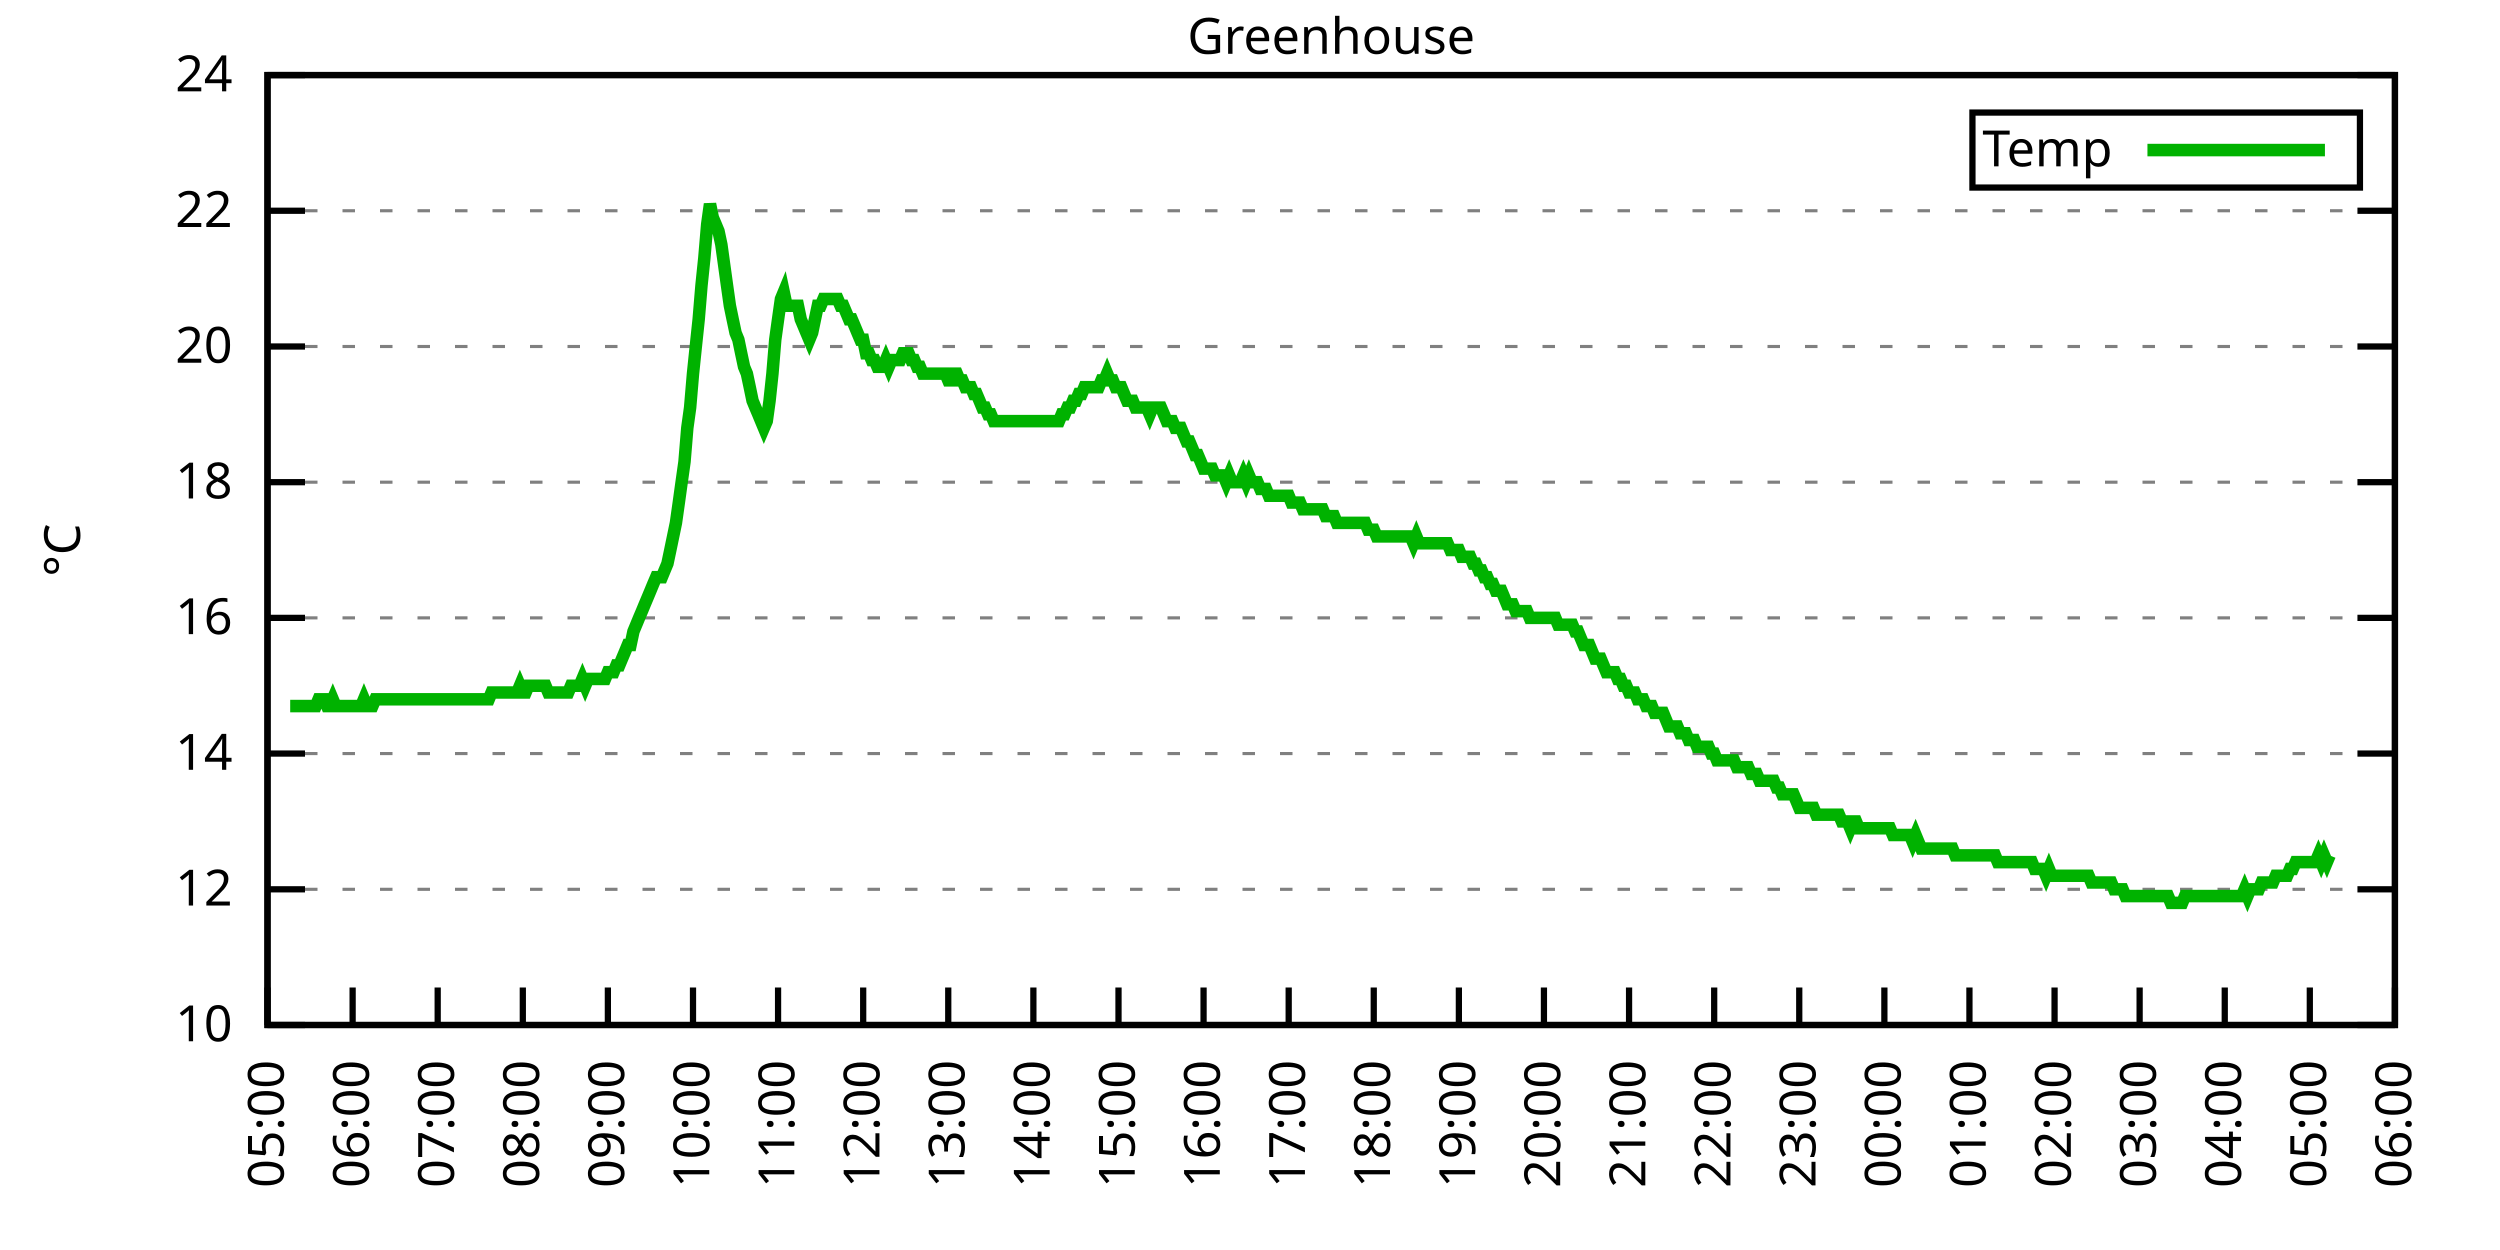
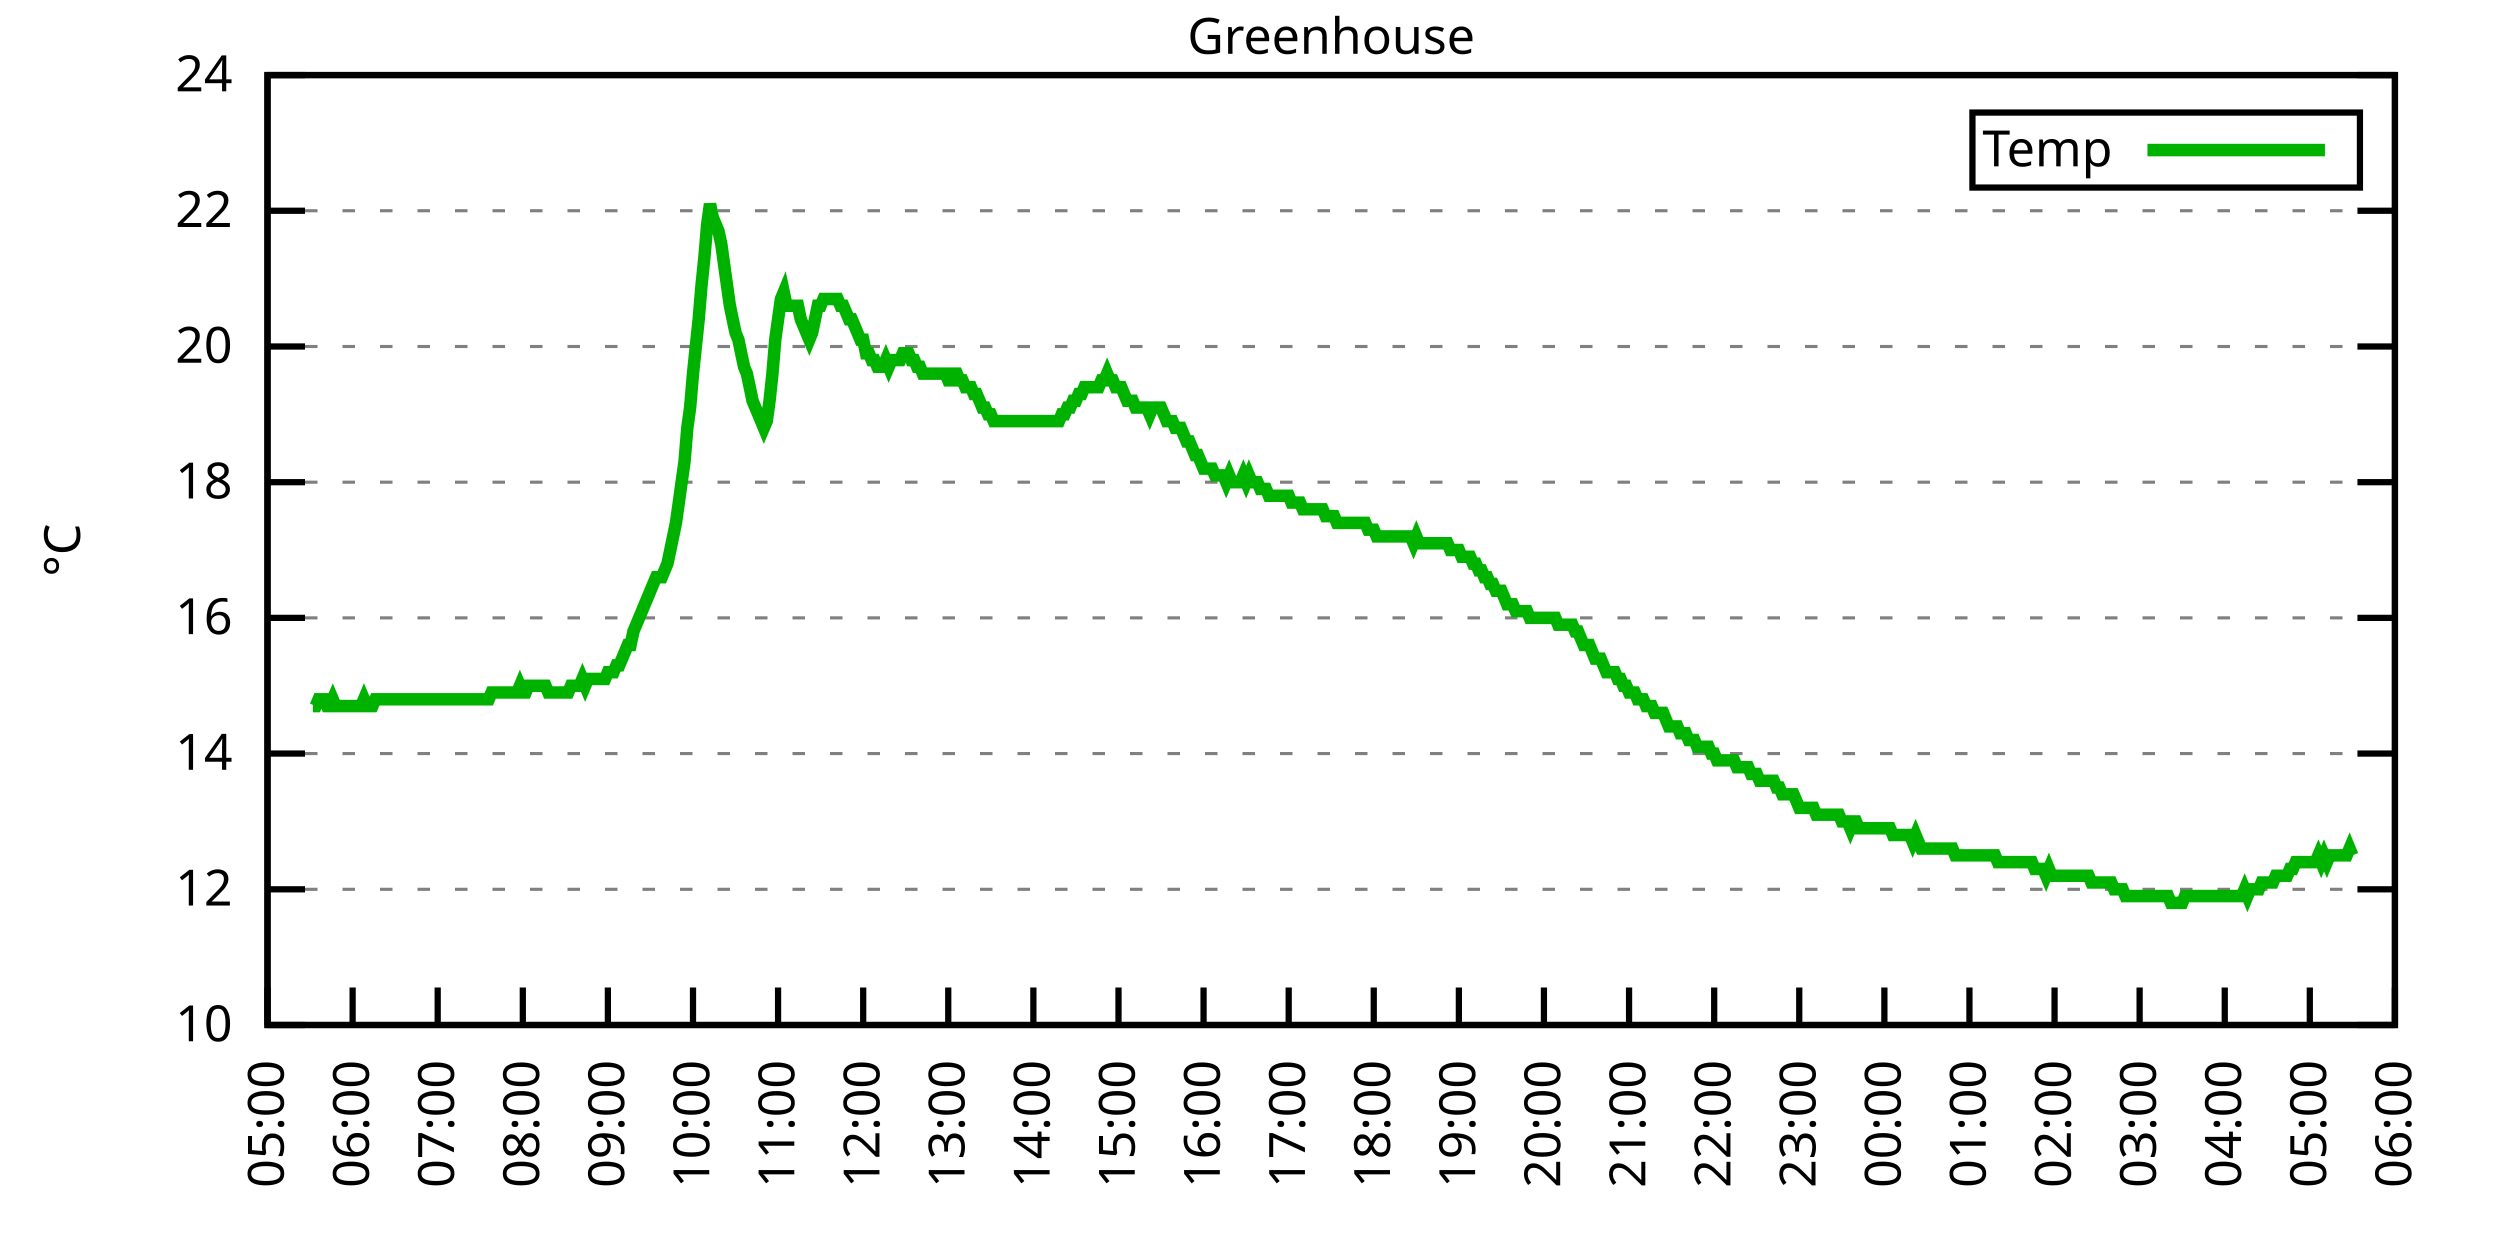
<svg xmlns="http://www.w3.org/2000/svg" xmlns:xlink="http://www.w3.org/1999/xlink" width="400" height="200" viewBox="0 0 400 200">
  <g id="gnuplot_canvas">
    <rect x="0" y="0" width="400" height="200" fill="none" />
    <defs>
      <circle id="gpDot" r="0.5" stroke-width="0.5" stroke="currentColor" />
      <path id="gpPt0" stroke-width="0.333" stroke="currentColor" d="M-1,0 h2 M0,-1 v2" />
      <path id="gpPt1" stroke-width="0.333" stroke="currentColor" d="M-1,-1 L1,1 M1,-1 L-1,1" />
      <path id="gpPt2" stroke-width="0.333" stroke="currentColor" d="M-1,0 L1,0 M0,-1 L0,1 M-1,-1 L1,1 M-1,1 L1,-1" />
      <rect id="gpPt3" stroke-width="0.333" stroke="currentColor" x="-1" y="-1" width="2" height="2" />
      <rect id="gpPt4" stroke-width="0.333" stroke="currentColor" fill="currentColor" x="-1" y="-1" width="2" height="2" />
      <circle id="gpPt5" stroke-width="0.333" stroke="currentColor" cx="0" cy="0" r="1" />
      <use xlink:href="#gpPt5" id="gpPt6" fill="currentColor" stroke="none" />
      <path id="gpPt7" stroke-width="0.333" stroke="currentColor" d="M0,-1.33 L-1.33,0.67 L1.33,0.67 z" />
      <use xlink:href="#gpPt7" id="gpPt8" fill="currentColor" stroke="none" />
      <use xlink:href="#gpPt7" id="gpPt9" stroke="currentColor" transform="rotate(180)" />
      <use xlink:href="#gpPt9" id="gpPt10" fill="currentColor" stroke="none" />
      <use xlink:href="#gpPt3" id="gpPt11" stroke="currentColor" transform="rotate(45)" />
      <use xlink:href="#gpPt11" id="gpPt12" fill="currentColor" stroke="none" />
      <path id="gpPt13" stroke-width="0.333" stroke="currentColor" d="M0,1.330 L1.265,0.411 L0.782,-1.067 L-0.782,-1.076 L-1.265,0.411 z" />
      <use xlink:href="#gpPt13" id="gpPt14" fill="currentColor" stroke="none" />
      <filter id="textbox" filterUnits="objectBoundingBox" x="0" y="0" height="1" width="1">
        <feFlood flood-color="white" flood-opacity="1" result="bgnd" />
        <feComposite in="SourceGraphic" in2="bgnd" operator="atop" />
      </filter>
      <filter id="greybox" filterUnits="objectBoundingBox" x="0" y="0" height="1" width="1">
        <feFlood flood-color="lightgrey" flood-opacity="1" result="grey" />
        <feComposite in="SourceGraphic" in2="grey" operator="atop" />
      </filter>
    </defs>
    <g fill="none" color="white" stroke="currentColor" stroke-width="1.00" stroke-linecap="butt" stroke-linejoin="miter">
</g>
    <g fill="none" color="black" stroke="currentColor" stroke-width="1.00" stroke-linecap="butt" stroke-linejoin="miter">
      <g stroke="none" shape-rendering="crispEdges">
        <polygon fill="rgb(255, 255, 255)" points="42.80,164.00 383.18,164.00 383.18,12.02 42.80,12.02 " />
      </g>
    </g>
    <g fill="none" color="black" stroke="currentColor" stroke-width="1.00" stroke-linecap="butt" stroke-linejoin="miter">
</g>
    <g fill="none" color="black" stroke="black" stroke-width="0.50" stroke-linecap="butt" stroke-linejoin="miter">
</g>
    <g fill="none" color="gray" stroke="currentColor" stroke-width="0.50" stroke-linecap="butt" stroke-linejoin="miter">
      <path stroke="gray" stroke-dasharray="2,4" class="gridline" d="M42.80,164.00 L383.19,164.00  " />
    </g>
    <g fill="none" color="gray" stroke="gray" stroke-width="1.00" stroke-linecap="butt" stroke-linejoin="miter">
</g>
    <g fill="none" color="black" stroke="currentColor" stroke-width="1.00" stroke-linecap="butt" stroke-linejoin="miter">
      <path stroke="black" d="M42.80,164.00 L48.80,164.00 M383.19,164.00 L377.19,164.00  " />
      <g transform="translate(37.20,166.60)" stroke="none" fill="black" font-family="Sans" font-size="8.00" text-anchor="end">
        <text>
          <tspan font-family="Sans"> 10</tspan>
        </text>
      </g>
    </g>
    <g fill="none" color="black" stroke="currentColor" stroke-width="1.00" stroke-linecap="butt" stroke-linejoin="miter">
</g>
    <g fill="none" color="black" stroke="black" stroke-width="0.50" stroke-linecap="butt" stroke-linejoin="miter">
</g>
    <g fill="none" color="gray" stroke="currentColor" stroke-width="0.50" stroke-linecap="butt" stroke-linejoin="miter">
      <path stroke="gray" stroke-dasharray="2,4" class="gridline" d="M42.80,142.29 L383.19,142.29  " />
    </g>
    <g fill="none" color="gray" stroke="gray" stroke-width="1.00" stroke-linecap="butt" stroke-linejoin="miter">
</g>
    <g fill="none" color="black" stroke="currentColor" stroke-width="1.00" stroke-linecap="butt" stroke-linejoin="miter">
      <path stroke="black" d="M42.80,142.29 L48.80,142.29 M383.19,142.29 L377.19,142.29  " />
      <g transform="translate(37.20,144.89)" stroke="none" fill="black" font-family="Sans" font-size="8.00" text-anchor="end">
        <text>
          <tspan font-family="Sans"> 12</tspan>
        </text>
      </g>
    </g>
    <g fill="none" color="black" stroke="currentColor" stroke-width="1.00" stroke-linecap="butt" stroke-linejoin="miter">
</g>
    <g fill="none" color="black" stroke="black" stroke-width="0.50" stroke-linecap="butt" stroke-linejoin="miter">
</g>
    <g fill="none" color="gray" stroke="currentColor" stroke-width="0.50" stroke-linecap="butt" stroke-linejoin="miter">
      <path stroke="gray" stroke-dasharray="2,4" class="gridline" d="M42.80,120.57 L383.19,120.57  " />
    </g>
    <g fill="none" color="gray" stroke="gray" stroke-width="1.00" stroke-linecap="butt" stroke-linejoin="miter">
</g>
    <g fill="none" color="black" stroke="currentColor" stroke-width="1.00" stroke-linecap="butt" stroke-linejoin="miter">
      <path stroke="black" d="M42.80,120.57 L48.80,120.57 M383.19,120.57 L377.19,120.57  " />
      <g transform="translate(37.20,123.17)" stroke="none" fill="black" font-family="Sans" font-size="8.00" text-anchor="end">
        <text>
          <tspan font-family="Sans"> 14</tspan>
        </text>
      </g>
    </g>
    <g fill="none" color="black" stroke="currentColor" stroke-width="1.00" stroke-linecap="butt" stroke-linejoin="miter">
</g>
    <g fill="none" color="black" stroke="black" stroke-width="0.50" stroke-linecap="butt" stroke-linejoin="miter">
</g>
    <g fill="none" color="gray" stroke="currentColor" stroke-width="0.50" stroke-linecap="butt" stroke-linejoin="miter">
      <path stroke="gray" stroke-dasharray="2,4" class="gridline" d="M42.80,98.86 L383.19,98.86  " />
    </g>
    <g fill="none" color="gray" stroke="gray" stroke-width="1.00" stroke-linecap="butt" stroke-linejoin="miter">
</g>
    <g fill="none" color="black" stroke="currentColor" stroke-width="1.00" stroke-linecap="butt" stroke-linejoin="miter">
      <path stroke="black" d="M42.80,98.86 L48.80,98.86 M383.19,98.86 L377.19,98.86  " />
      <g transform="translate(37.20,101.46)" stroke="none" fill="black" font-family="Sans" font-size="8.00" text-anchor="end">
        <text>
          <tspan font-family="Sans"> 16</tspan>
        </text>
      </g>
    </g>
    <g fill="none" color="black" stroke="currentColor" stroke-width="1.00" stroke-linecap="butt" stroke-linejoin="miter">
</g>
    <g fill="none" color="black" stroke="black" stroke-width="0.50" stroke-linecap="butt" stroke-linejoin="miter">
</g>
    <g fill="none" color="gray" stroke="currentColor" stroke-width="0.50" stroke-linecap="butt" stroke-linejoin="miter">
      <path stroke="gray" stroke-dasharray="2,4" class="gridline" d="M42.80,77.15 L383.19,77.15  " />
    </g>
    <g fill="none" color="gray" stroke="gray" stroke-width="1.00" stroke-linecap="butt" stroke-linejoin="miter">
</g>
    <g fill="none" color="black" stroke="currentColor" stroke-width="1.00" stroke-linecap="butt" stroke-linejoin="miter">
      <path stroke="black" d="M42.80,77.15 L48.80,77.15 M383.19,77.15 L377.19,77.15  " />
      <g transform="translate(37.20,79.75)" stroke="none" fill="black" font-family="Sans" font-size="8.00" text-anchor="end">
        <text>
          <tspan font-family="Sans"> 18</tspan>
        </text>
      </g>
    </g>
    <g fill="none" color="black" stroke="currentColor" stroke-width="1.00" stroke-linecap="butt" stroke-linejoin="miter">
</g>
    <g fill="none" color="black" stroke="black" stroke-width="0.50" stroke-linecap="butt" stroke-linejoin="miter">
</g>
    <g fill="none" color="gray" stroke="currentColor" stroke-width="0.50" stroke-linecap="butt" stroke-linejoin="miter">
      <path stroke="gray" stroke-dasharray="2,4" class="gridline" d="M42.80,55.44 L383.19,55.44  " />
    </g>
    <g fill="none" color="gray" stroke="gray" stroke-width="1.00" stroke-linecap="butt" stroke-linejoin="miter">
</g>
    <g fill="none" color="black" stroke="currentColor" stroke-width="1.00" stroke-linecap="butt" stroke-linejoin="miter">
      <path stroke="black" d="M42.80,55.44 L48.80,55.44 M383.19,55.44 L377.19,55.44  " />
      <g transform="translate(37.20,58.04)" stroke="none" fill="black" font-family="Sans" font-size="8.00" text-anchor="end">
        <text>
          <tspan font-family="Sans"> 20</tspan>
        </text>
      </g>
    </g>
    <g fill="none" color="black" stroke="currentColor" stroke-width="1.00" stroke-linecap="butt" stroke-linejoin="miter">
</g>
    <g fill="none" color="black" stroke="black" stroke-width="0.50" stroke-linecap="butt" stroke-linejoin="miter">
</g>
    <g fill="none" color="gray" stroke="currentColor" stroke-width="0.50" stroke-linecap="butt" stroke-linejoin="miter">
      <path stroke="gray" stroke-dasharray="2,4" class="gridline" d="M42.80,33.72 L383.19,33.72  " />
    </g>
    <g fill="none" color="gray" stroke="gray" stroke-width="1.00" stroke-linecap="butt" stroke-linejoin="miter">
</g>
    <g fill="none" color="black" stroke="currentColor" stroke-width="1.00" stroke-linecap="butt" stroke-linejoin="miter">
      <path stroke="black" d="M42.80,33.72 L48.80,33.72 M383.19,33.72 L377.19,33.72  " />
      <g transform="translate(37.20,36.32)" stroke="none" fill="black" font-family="Sans" font-size="8.00" text-anchor="end">
        <text>
          <tspan font-family="Sans"> 22</tspan>
        </text>
      </g>
    </g>
    <g fill="none" color="black" stroke="currentColor" stroke-width="1.00" stroke-linecap="butt" stroke-linejoin="miter">
</g>
    <g fill="none" color="black" stroke="black" stroke-width="0.50" stroke-linecap="butt" stroke-linejoin="miter">
</g>
    <g fill="none" color="gray" stroke="currentColor" stroke-width="0.50" stroke-linecap="butt" stroke-linejoin="miter">
      <path stroke="gray" stroke-dasharray="2,4" class="gridline" d="M42.80,12.01 L383.19,12.01  " />
    </g>
    <g fill="none" color="gray" stroke="gray" stroke-width="1.00" stroke-linecap="butt" stroke-linejoin="miter">
</g>
    <g fill="none" color="black" stroke="currentColor" stroke-width="1.00" stroke-linecap="butt" stroke-linejoin="miter">
      <path stroke="black" d="M42.80,12.01 L48.80,12.01 M383.19,12.01 L377.19,12.01  " />
      <g transform="translate(37.20,14.61)" stroke="none" fill="black" font-family="Sans" font-size="8.00" text-anchor="end">
        <text>
          <tspan font-family="Sans"> 24</tspan>
        </text>
      </g>
    </g>
    <g fill="none" color="black" stroke="currentColor" stroke-width="1.00" stroke-linecap="butt" stroke-linejoin="miter">
      <path stroke="black" d="M42.80,164.00 L42.80,158.00  " />
      <g transform="translate(45.40,169.60) rotate(270.00)" stroke="none" fill="black" font-family="Sans" font-size="8.00" text-anchor="end">
        <text>
          <tspan font-family="Sans">05:00</tspan>
        </text>
      </g>
    </g>
    <g fill="none" color="black" stroke="currentColor" stroke-width="1.00" stroke-linecap="butt" stroke-linejoin="miter">
      <path stroke="black" d="M56.42,164.00 L56.42,158.00  " />
      <g transform="translate(59.02,169.60) rotate(270.00)" stroke="none" fill="black" font-family="Sans" font-size="8.00" text-anchor="end">
        <text>
          <tspan font-family="Sans">06:00</tspan>
        </text>
      </g>
    </g>
    <g fill="none" color="black" stroke="currentColor" stroke-width="1.00" stroke-linecap="butt" stroke-linejoin="miter">
      <path stroke="black" d="M70.03,164.00 L70.03,158.00  " />
      <g transform="translate(72.63,169.60) rotate(270.00)" stroke="none" fill="black" font-family="Sans" font-size="8.00" text-anchor="end">
        <text>
          <tspan font-family="Sans">07:00</tspan>
        </text>
      </g>
    </g>
    <g fill="none" color="black" stroke="currentColor" stroke-width="1.00" stroke-linecap="butt" stroke-linejoin="miter">
      <path stroke="black" d="M83.65,164.00 L83.65,158.00  " />
      <g transform="translate(86.25,169.60) rotate(270.00)" stroke="none" fill="black" font-family="Sans" font-size="8.00" text-anchor="end">
        <text>
          <tspan font-family="Sans">08:00</tspan>
        </text>
      </g>
    </g>
    <g fill="none" color="black" stroke="currentColor" stroke-width="1.00" stroke-linecap="butt" stroke-linejoin="miter">
      <path stroke="black" d="M97.26,164.00 L97.26,158.00  " />
      <g transform="translate(99.86,169.60) rotate(270.00)" stroke="none" fill="black" font-family="Sans" font-size="8.00" text-anchor="end">
        <text>
          <tspan font-family="Sans">09:00</tspan>
        </text>
      </g>
    </g>
    <g fill="none" color="black" stroke="currentColor" stroke-width="1.00" stroke-linecap="butt" stroke-linejoin="miter">
      <path stroke="black" d="M110.88,164.00 L110.88,158.00  " />
      <g transform="translate(113.48,169.60) rotate(270.00)" stroke="none" fill="black" font-family="Sans" font-size="8.00" text-anchor="end">
        <text>
          <tspan font-family="Sans">10:00</tspan>
        </text>
      </g>
    </g>
    <g fill="none" color="black" stroke="currentColor" stroke-width="1.00" stroke-linecap="butt" stroke-linejoin="miter">
      <path stroke="black" d="M124.49,164.00 L124.49,158.00  " />
      <g transform="translate(127.09,169.60) rotate(270.00)" stroke="none" fill="black" font-family="Sans" font-size="8.00" text-anchor="end">
        <text>
          <tspan font-family="Sans">11:00</tspan>
        </text>
      </g>
    </g>
    <g fill="none" color="black" stroke="currentColor" stroke-width="1.00" stroke-linecap="butt" stroke-linejoin="miter">
      <path stroke="black" d="M138.11,164.00 L138.11,158.00  " />
      <g transform="translate(140.71,169.60) rotate(270.00)" stroke="none" fill="black" font-family="Sans" font-size="8.00" text-anchor="end">
        <text>
          <tspan font-family="Sans">12:00</tspan>
        </text>
      </g>
    </g>
    <g fill="none" color="black" stroke="currentColor" stroke-width="1.00" stroke-linecap="butt" stroke-linejoin="miter">
      <path stroke="black" d="M151.72,164.00 L151.72,158.00  " />
      <g transform="translate(154.32,169.60) rotate(270.00)" stroke="none" fill="black" font-family="Sans" font-size="8.00" text-anchor="end">
        <text>
          <tspan font-family="Sans">13:00</tspan>
        </text>
      </g>
    </g>
    <g fill="none" color="black" stroke="currentColor" stroke-width="1.00" stroke-linecap="butt" stroke-linejoin="miter">
      <path stroke="black" d="M165.34,164.00 L165.34,158.00  " />
      <g transform="translate(167.94,169.60) rotate(270.00)" stroke="none" fill="black" font-family="Sans" font-size="8.00" text-anchor="end">
        <text>
          <tspan font-family="Sans">14:00</tspan>
        </text>
      </g>
    </g>
    <g fill="none" color="black" stroke="currentColor" stroke-width="1.00" stroke-linecap="butt" stroke-linejoin="miter">
      <path stroke="black" d="M178.96,164.00 L178.96,158.00  " />
      <g transform="translate(181.56,169.60) rotate(270.00)" stroke="none" fill="black" font-family="Sans" font-size="8.00" text-anchor="end">
        <text>
          <tspan font-family="Sans">15:00</tspan>
        </text>
      </g>
    </g>
    <g fill="none" color="black" stroke="currentColor" stroke-width="1.00" stroke-linecap="butt" stroke-linejoin="miter">
      <path stroke="black" d="M192.57,164.00 L192.57,158.00  " />
      <g transform="translate(195.17,169.60) rotate(270.00)" stroke="none" fill="black" font-family="Sans" font-size="8.00" text-anchor="end">
        <text>
          <tspan font-family="Sans">16:00</tspan>
        </text>
      </g>
    </g>
    <g fill="none" color="black" stroke="currentColor" stroke-width="1.00" stroke-linecap="butt" stroke-linejoin="miter">
      <path stroke="black" d="M206.19,164.00 L206.19,158.00  " />
      <g transform="translate(208.79,169.60) rotate(270.00)" stroke="none" fill="black" font-family="Sans" font-size="8.00" text-anchor="end">
        <text>
          <tspan font-family="Sans">17:00</tspan>
        </text>
      </g>
    </g>
    <g fill="none" color="black" stroke="currentColor" stroke-width="1.00" stroke-linecap="butt" stroke-linejoin="miter">
      <path stroke="black" d="M219.80,164.00 L219.80,158.00  " />
      <g transform="translate(222.40,169.60) rotate(270.00)" stroke="none" fill="black" font-family="Sans" font-size="8.00" text-anchor="end">
        <text>
          <tspan font-family="Sans">18:00</tspan>
        </text>
      </g>
    </g>
    <g fill="none" color="black" stroke="currentColor" stroke-width="1.00" stroke-linecap="butt" stroke-linejoin="miter">
      <path stroke="black" d="M233.42,164.00 L233.42,158.00  " />
      <g transform="translate(236.02,169.60) rotate(270.00)" stroke="none" fill="black" font-family="Sans" font-size="8.00" text-anchor="end">
        <text>
          <tspan font-family="Sans">19:00</tspan>
        </text>
      </g>
    </g>
    <g fill="none" color="black" stroke="currentColor" stroke-width="1.00" stroke-linecap="butt" stroke-linejoin="miter">
      <path stroke="black" d="M247.03,164.00 L247.03,158.00  " />
      <g transform="translate(249.63,169.60) rotate(270.00)" stroke="none" fill="black" font-family="Sans" font-size="8.00" text-anchor="end">
        <text>
          <tspan font-family="Sans">20:00</tspan>
        </text>
      </g>
    </g>
    <g fill="none" color="black" stroke="currentColor" stroke-width="1.00" stroke-linecap="butt" stroke-linejoin="miter">
      <path stroke="black" d="M260.65,164.00 L260.65,158.00  " />
      <g transform="translate(263.25,169.60) rotate(270.00)" stroke="none" fill="black" font-family="Sans" font-size="8.00" text-anchor="end">
        <text>
          <tspan font-family="Sans">21:00</tspan>
        </text>
      </g>
    </g>
    <g fill="none" color="black" stroke="currentColor" stroke-width="1.00" stroke-linecap="butt" stroke-linejoin="miter">
      <path stroke="black" d="M274.27,164.00 L274.27,158.00  " />
      <g transform="translate(276.87,169.60) rotate(270.00)" stroke="none" fill="black" font-family="Sans" font-size="8.00" text-anchor="end">
        <text>
          <tspan font-family="Sans">22:00</tspan>
        </text>
      </g>
    </g>
    <g fill="none" color="black" stroke="currentColor" stroke-width="1.00" stroke-linecap="butt" stroke-linejoin="miter">
      <path stroke="black" d="M287.88,164.00 L287.88,158.00  " />
      <g transform="translate(290.48,169.60) rotate(270.00)" stroke="none" fill="black" font-family="Sans" font-size="8.00" text-anchor="end">
        <text>
          <tspan font-family="Sans">23:00</tspan>
        </text>
      </g>
    </g>
    <g fill="none" color="black" stroke="currentColor" stroke-width="1.00" stroke-linecap="butt" stroke-linejoin="miter">
      <path stroke="black" d="M301.50,164.00 L301.50,158.00  " />
      <g transform="translate(304.10,169.60) rotate(270.00)" stroke="none" fill="black" font-family="Sans" font-size="8.00" text-anchor="end">
        <text>
          <tspan font-family="Sans">00:00</tspan>
        </text>
      </g>
    </g>
    <g fill="none" color="black" stroke="currentColor" stroke-width="1.00" stroke-linecap="butt" stroke-linejoin="miter">
      <path stroke="black" d="M315.11,164.00 L315.11,158.00  " />
      <g transform="translate(317.71,169.60) rotate(270.00)" stroke="none" fill="black" font-family="Sans" font-size="8.00" text-anchor="end">
        <text>
          <tspan font-family="Sans">01:00</tspan>
        </text>
      </g>
    </g>
    <g fill="none" color="black" stroke="currentColor" stroke-width="1.00" stroke-linecap="butt" stroke-linejoin="miter">
      <path stroke="black" d="M328.73,164.00 L328.73,158.00  " />
      <g transform="translate(331.33,169.60) rotate(270.00)" stroke="none" fill="black" font-family="Sans" font-size="8.00" text-anchor="end">
        <text>
          <tspan font-family="Sans">02:00</tspan>
        </text>
      </g>
    </g>
    <g fill="none" color="black" stroke="currentColor" stroke-width="1.00" stroke-linecap="butt" stroke-linejoin="miter">
      <path stroke="black" d="M342.34,164.00 L342.34,158.00  " />
      <g transform="translate(344.94,169.60) rotate(270.00)" stroke="none" fill="black" font-family="Sans" font-size="8.00" text-anchor="end">
        <text>
          <tspan font-family="Sans">03:00</tspan>
        </text>
      </g>
    </g>
    <g fill="none" color="black" stroke="currentColor" stroke-width="1.00" stroke-linecap="butt" stroke-linejoin="miter">
      <path stroke="black" d="M355.96,164.00 L355.96,158.00  " />
      <g transform="translate(358.56,169.60) rotate(270.00)" stroke="none" fill="black" font-family="Sans" font-size="8.00" text-anchor="end">
        <text>
          <tspan font-family="Sans">04:00</tspan>
        </text>
      </g>
    </g>
    <g fill="none" color="black" stroke="currentColor" stroke-width="1.00" stroke-linecap="butt" stroke-linejoin="miter">
      <path stroke="black" d="M369.57,164.00 L369.57,158.00  " />
      <g transform="translate(372.17,169.60) rotate(270.00)" stroke="none" fill="black" font-family="Sans" font-size="8.00" text-anchor="end">
        <text>
          <tspan font-family="Sans">05:00</tspan>
        </text>
      </g>
    </g>
    <g fill="none" color="black" stroke="currentColor" stroke-width="1.00" stroke-linecap="butt" stroke-linejoin="miter">
      <path stroke="black" d="M383.19,164.00 L383.19,158.00  " />
      <g transform="translate(385.79,169.60) rotate(270.00)" stroke="none" fill="black" font-family="Sans" font-size="8.00" text-anchor="end">
        <text>
          <tspan font-family="Sans">06:00</tspan>
        </text>
      </g>
    </g>
    <g fill="none" color="black" stroke="currentColor" stroke-width="1.00" stroke-linecap="butt" stroke-linejoin="miter">
</g>
    <g fill="none" color="black" stroke="currentColor" stroke-width="1.00" stroke-linecap="butt" stroke-linejoin="miter">
      <path stroke="black" d="M42.80,12.01 L42.80,164.00 L383.19,164.00 L383.19,12.01 L42.80,12.01 Z  " />
    </g>
    <g fill="none" color="black" stroke="currentColor" stroke-width="1.00" stroke-linecap="butt" stroke-linejoin="miter">
</g>
    <g fill="none" color="black" stroke="currentColor" stroke-width="1.00" stroke-linecap="butt" stroke-linejoin="miter">
      <path stroke="black" d="M315.59,30.01 L315.59,18.01 L377.59,18.01 L377.59,30.01 L315.59,30.01 Z  " />
    </g>
    <g id="Greenhouse_plot_1">
      <g fill="none" color="white" stroke="black" stroke-width="2.00" stroke-linecap="butt" stroke-linejoin="miter">
</g>
      <g fill="none" color="black" stroke="currentColor" stroke-width="2.00" stroke-linecap="butt" stroke-linejoin="miter">
        <g transform="translate(337.99,26.61)" stroke="none" fill="black" font-family="Sans" font-size="8.00" text-anchor="end">
          <text>
            <tspan font-family="Sans">Temp</tspan>
          </text>
        </g>
      </g>
      <g fill="none" color="black" stroke="currentColor" stroke-width="2.00" stroke-linecap="butt" stroke-linejoin="miter">
-         <path stroke="rgb(  0, 178,   0)" d="M343.59,24.01 L371.99,24.01 M46.43,112.97 L46.88,112.97 L47.34,112.97 L47.79,112.97 L48.25,112.97 L48.70,112.97   L49.15,112.97 L49.61,112.97 L50.06,112.97 L50.52,112.97 L50.97,111.89 L51.42,111.89 L51.88,111.89 L52.33,112.97   L52.78,112.97 L53.24,111.89 L53.69,112.97 L54.15,112.97 L54.60,112.97 L55.05,112.97 L55.51,112.97 L55.96,112.97   L56.42,112.97 L56.87,112.97 L57.32,112.97 L57.78,112.97 L58.23,111.89 L58.68,112.97 L59.14,112.97 L59.59,112.97   L60.05,111.89 L60.50,111.89 L60.95,111.89 L61.41,111.89 L61.86,111.89 L62.32,111.89 L62.77,111.89 L63.22,111.89   L63.68,111.89 L64.13,111.89 L64.58,111.89 L65.04,111.89 L65.49,111.89 L65.95,111.89 L66.40,111.89 L66.85,111.89   L67.31,111.89 L67.76,111.89 L68.22,111.89 L68.67,111.89 L69.12,111.89 L69.58,111.89 L70.03,111.89 L70.49,111.89   L70.94,111.89 L71.39,111.89 L71.85,111.89 L72.30,111.89 L72.75,111.89 L73.21,111.89 L73.66,111.89 L74.12,111.89   L74.57,111.89 L75.02,111.89 L75.48,111.89 L75.93,111.89 L76.39,111.89 L76.84,111.89 L77.29,111.89 L77.75,111.89   L78.20,111.89 L78.65,110.80 L79.11,110.80 L79.56,110.80 L80.02,110.80 L80.47,110.80 L80.92,110.80 L81.38,110.80   L81.83,110.80 L82.29,110.80 L82.74,110.80 L83.19,109.72 L83.65,110.80 L84.10,110.80 L84.55,109.72 L85.01,109.72   L85.46,109.72 L85.92,109.72 L86.37,109.72 L86.82,109.72 L87.28,109.72 L87.73,110.80 L88.19,110.80 L88.64,110.80   L89.09,110.80 L89.55,110.80 L90.00,110.80 L90.45,110.80 L90.91,110.80 L91.36,109.72 L91.82,109.72 L92.27,109.72   L92.72,109.72 L93.18,108.63 L93.63,109.72 L94.09,108.63 L94.54,108.63 L94.99,108.63 L95.45,108.63 L95.90,108.63   L96.35,108.63 L96.81,108.63 L97.26,107.55 L97.72,107.55 L98.17,107.55 L98.62,106.46 L99.08,106.46 L99.53,105.38   L99.99,104.29 L100.44,103.20 L100.89,103.20 L101.35,101.03 L101.80,99.95 L102.25,98.86 L102.71,97.78 L103.16,96.69   L103.62,95.60 L104.07,94.52 L104.52,93.43 L104.98,92.35 L105.43,92.35 L105.89,92.35 L106.34,91.26 L106.79,90.18   L107.25,88.00 L107.70,85.83 L108.15,83.66 L108.61,80.41 L109.06,77.15 L109.52,73.89 L109.97,68.46 L110.42,65.21   L110.88,59.78 L111.33,55.44 L111.79,51.09 L112.24,45.66 L112.69,41.32 L113.15,35.89 L113.60,32.64 L114.05,34.81   L114.51,35.89 L114.96,36.98 L115.42,39.15 L115.87,42.41 L116.32,45.66 L116.78,48.92 L117.23,51.09 L117.69,53.26   L118.14,54.35 L118.59,56.52 L119.05,58.69 L119.50,59.78 L119.96,61.95 L120.41,64.12 L120.86,65.21 L121.32,66.29   L121.77,67.38 L122.22,68.46 L122.68,67.38 L123.13,64.12 L123.59,59.78 L124.04,54.35 L124.49,51.09 L124.95,47.84   L125.40,46.75 L125.86,48.92 L126.31,48.92 L126.76,48.92 L127.22,48.92 L127.67,48.92 L128.12,51.09 L128.58,52.18   L129.03,53.26 L129.49,54.35 L129.94,53.26 L130.39,51.09 L130.85,48.92 L131.30,48.92 L131.76,47.84 L132.21,47.84   L132.66,47.84 L133.12,47.84 L133.57,47.84 L134.02,47.84 L134.48,48.92 L134.93,48.92 L135.39,50.01 L135.84,51.09   L136.29,51.09 L136.75,52.18 L137.20,53.26 L137.66,54.35 L138.11,54.35 L138.56,56.52 L139.02,56.52 L139.47,57.61   L139.92,57.61 L140.38,58.69 L140.83,58.69 L141.29,58.69 L141.74,57.61 L142.19,58.69 L142.65,57.61 L143.10,57.61   L143.56,57.61 L144.01,57.61 L144.46,56.52 L144.92,56.52 L145.37,56.52 L145.82,57.61 L146.28,57.61 L146.73,58.69   L147.19,58.69 L147.64,59.78 L148.09,59.78 L148.55,59.78 L149.00,59.78 L149.46,59.78 L149.91,59.78 L150.36,59.78   L150.82,59.78 L151.27,59.78 L151.72,60.86 L152.18,60.86 L152.63,59.78 L153.09,59.78 L153.54,60.86 L153.99,60.86   L154.45,61.95 L154.90,61.95 L155.36,61.95 L155.81,63.04 L156.26,63.04 L156.72,64.12 L157.17,65.21 L157.62,65.21   L158.08,66.29 L158.53,66.29 L158.99,67.38 L159.44,67.38 L159.89,67.38 L160.35,67.38 L160.80,67.38 L161.26,67.38   L161.71,67.38 L162.16,67.38 L162.62,67.38 L163.07,67.38 L163.52,67.38 L163.98,67.38 L164.43,67.38 L164.89,67.38   L165.34,67.38 L165.79,67.38 L166.25,67.38 L166.70,67.38 L167.16,67.38 L167.61,67.38 L168.06,67.38 L168.52,67.38   L168.97,67.38 L169.43,67.38 L169.88,66.29 L170.33,66.29 L170.79,65.21 L171.24,65.21 L171.69,64.12 L172.15,64.12   L172.60,63.04 L173.06,63.04 L173.51,61.95 L173.96,61.95 L174.42,61.95 L174.87,61.95 L175.33,61.95 L175.78,61.95   L176.23,60.86 L176.69,60.86 L177.14,59.78 L177.59,60.86 L178.05,60.86 L178.50,61.95 L178.96,61.95 L179.41,61.95   L179.86,63.04 L180.32,64.12 L180.77,64.12 L181.23,64.12 L181.68,65.21 L182.13,65.21 L182.59,65.21 L183.04,65.21   L183.49,65.21 L183.95,66.29 L184.40,65.21 L184.86,65.21 L185.31,65.21 L185.76,65.21 L186.22,66.29 L186.67,67.38   L187.13,67.38 L187.58,67.38 L188.03,68.46 L188.49,68.46 L188.94,68.46 L189.39,69.55 L189.85,70.63 L190.30,70.63   L190.76,71.72 L191.21,72.81 L191.66,72.81 L192.12,73.89 L192.57,74.98 L193.03,74.98 L193.48,74.98 L193.93,74.98   L194.39,76.06 L194.84,76.06 L195.29,76.06 L195.75,76.06 L196.20,77.15 L196.66,76.06 L197.11,77.15 L197.56,77.15   L198.02,77.15 L198.47,77.15 L198.93,76.06 L199.38,77.15 L199.83,76.06 L200.29,77.15 L200.74,77.15 L201.19,77.15   L201.65,78.23 L202.10,78.23 L202.56,78.23 L203.01,79.32 L203.46,79.32 L203.92,79.32 L204.37,79.32 L204.83,79.32   L205.28,79.32 L205.73,79.32 L206.19,79.32 L206.64,80.41 L207.09,80.41 L207.55,80.41 L208.00,80.41 L208.46,81.49   L208.91,81.49 L209.36,81.49 L209.82,81.49 L210.27,81.49 L210.73,81.49 L211.18,81.49 L211.63,81.49 L212.09,82.58   L212.54,82.58 L213.00,82.58 L213.45,82.58 L213.90,83.66 L214.36,83.66 L214.81,83.66 L215.26,83.66 L215.72,83.66   L216.17,83.66 L216.63,83.66 L217.08,83.66 L217.53,83.66 L217.99,83.66 L218.44,83.66 L218.90,84.75 L219.35,84.75   L219.80,84.75 L220.26,85.83 L220.71,85.83 L221.16,85.83 L221.62,85.83 L222.07,85.83 L222.53,85.83 L222.98,85.83   L223.43,85.83 L223.89,85.83 L224.34,85.83 L224.80,85.83 L225.25,85.83 L225.70,85.83 L226.16,86.92 L226.61,85.83   L227.06,86.92 L227.52,86.92 L227.97,86.92 L228.43,86.92 L228.88,86.92 L229.33,86.92 L229.79,86.92 L230.24,86.92   L230.70,86.92 L231.15,86.92 L231.60,86.92 L232.06,88.00 L232.51,88.00 L232.96,88.00 L233.42,88.00 L233.87,89.09   L234.33,89.09 L234.78,89.09 L235.23,89.09 L235.69,90.18 L236.14,90.18 L236.60,91.26 L237.05,91.26 L237.50,92.35   L237.96,92.35 L238.41,93.43 L238.86,93.43 L239.32,94.52 L239.77,94.52 L240.23,94.52 L240.68,95.60 L241.13,96.69   L241.59,96.69 L242.04,96.69 L242.50,97.78 L242.95,97.78 L243.40,97.78 L243.86,97.78 L244.31,97.78 L244.76,98.86   L245.22,98.86 L245.67,98.86 L246.13,98.86 L246.58,98.86 L247.03,98.86 L247.49,98.86 L247.94,98.86 L248.40,98.86   L248.85,98.86 L249.30,99.95 L249.76,99.95 L250.21,99.95 L250.66,99.95 L251.12,99.95 L251.57,99.95 L252.03,101.03   L252.48,101.03 L252.93,102.12 L253.39,103.20 L253.84,103.20 L254.30,103.20 L254.75,104.29 L255.20,105.38 L255.66,105.38   L256.11,105.38 L256.56,106.46 L257.02,107.55 L257.47,107.55 L257.93,107.55 L258.38,107.55 L258.83,108.63 L259.29,108.63   L259.74,109.72 L260.20,109.72 L260.65,110.80 L261.10,110.80 L261.56,110.80 L262.01,111.89 L262.47,111.89 L262.92,111.89   L263.37,112.97 L263.83,112.97 L264.28,112.97 L264.73,114.06 L265.19,114.06 L265.64,114.06 L266.10,114.06 L266.55,115.15   L267.00,116.23 L267.46,116.23 L267.91,116.23 L268.37,116.23 L268.82,117.32 L269.27,117.32 L269.73,117.32 L270.18,118.40   L270.63,118.40 L271.09,118.40 L271.54,119.49 L272.00,119.49 L272.45,119.49 L272.90,119.49 L273.36,119.49 L273.81,120.57   L274.27,120.57 L274.72,121.66 L275.17,121.66 L275.63,121.66 L276.08,121.66 L276.53,121.66 L276.99,121.66 L277.44,121.66   L277.90,122.75 L278.35,122.75 L278.80,122.75 L279.26,122.75 L279.71,122.75 L280.17,123.83 L280.62,123.83 L281.07,123.83   L281.53,124.92 L281.98,124.92 L282.43,124.92 L282.89,124.92 L283.34,124.92 L283.80,124.92 L284.25,126.00 L284.70,126.00   L285.16,127.09 L285.61,127.09 L286.07,127.09 L286.52,127.09 L286.97,127.09 L287.43,128.17 L287.88,129.26 L288.33,129.26   L288.79,129.26 L289.24,129.26 L289.70,129.26 L290.15,129.26 L290.60,130.35 L291.06,130.35 L291.51,130.35 L291.97,130.35   L292.42,130.35 L292.87,130.35 L293.33,130.35 L293.78,130.35 L294.23,130.35 L294.69,131.43 L295.14,131.43 L295.60,131.43   L296.05,132.52 L296.50,131.43 L296.96,131.43 L297.41,132.52 L297.87,132.52 L298.32,132.52 L298.77,132.52 L299.23,132.52   L299.68,132.52 L300.13,132.52 L300.59,132.52 L301.04,132.52 L301.50,132.52 L301.95,132.52 L302.40,132.52 L302.86,133.60   L303.31,133.60 L303.77,133.60 L304.22,133.60 L304.67,133.60 L305.13,133.60 L305.58,133.60 L306.03,134.69 L306.49,133.60   L306.94,134.69 L307.40,135.77 L307.85,135.77 L308.30,135.77 L308.76,135.77 L309.21,135.77 L309.67,135.77 L310.12,135.77   L310.57,135.77 L311.03,135.77 L311.48,135.77 L311.94,135.77 L312.39,135.77 L312.84,136.86 L313.30,136.86 L313.75,136.86   L314.20,136.86 L314.66,136.86 L315.11,136.86 L315.57,136.86 L316.02,136.86 L316.47,136.86 L316.93,136.86 L317.38,136.86   L317.84,136.86 L318.29,136.86 L318.74,136.86 L319.20,136.86 L319.65,137.94 L320.10,137.94 L320.56,137.94 L321.01,137.94   L321.47,137.94 L321.92,137.94 L322.37,137.94 L322.83,137.94 L323.28,137.94 L323.74,137.94 L324.19,137.94 L324.64,137.94   L325.10,137.94 L325.55,139.03 L326.00,139.03 L326.46,139.03 L326.91,139.03 L327.37,140.12 L327.82,139.03 L328.27,140.12   L328.73,140.12 L329.18,140.12 L329.64,140.12 L330.09,140.12 L330.54,140.12 L331.00,140.12 L331.45,140.12 L331.90,140.12   L332.36,140.12 L332.81,140.12 L333.27,140.12 L333.72,140.12 L334.17,140.12 L334.63,141.20 L335.08,141.20 L335.54,141.20   L335.99,141.20 L336.44,141.20 L336.90,141.20 L337.35,141.20 L337.80,141.20 L338.26,142.29 L338.71,142.29 L339.17,142.29   L339.62,142.29 L340.07,143.37 L340.53,143.37 L340.98,143.37 L341.44,143.37 L341.89,143.37 L342.34,143.37 L342.80,143.37   L343.25,143.37 L343.70,143.37 L344.16,143.37 L344.61,143.37 L345.07,143.37 L345.52,143.37 L345.97,143.37 L346.43,143.37   L346.88,143.37 L347.34,144.46 L347.79,144.46 L348.24,144.46 L348.70,144.46 L349.15,144.46 L349.60,143.37 L350.06,143.37   L350.51,143.37 L350.97,143.37 L351.42,143.37 L351.87,143.37 L352.33,143.37 L352.78,143.37 L353.24,143.37 L353.69,143.37   L354.14,143.37 L354.60,143.37 L355.05,143.37 L355.50,143.37 L355.96,143.37 L356.41,143.37 L356.87,143.37 L357.32,143.37   L357.77,143.37 L358.23,143.37 L358.68,143.37 L359.14,142.29 L359.59,143.37 L360.04,142.29 L360.50,142.29 L360.95,142.29   L361.41,142.29 L361.86,141.20 L362.31,141.20 L362.77,141.20 L363.22,141.20 L363.67,141.20 L364.13,140.12 L364.58,140.12   L365.04,140.12 L365.49,140.12 L365.94,140.12 L366.40,139.03 L366.85,139.03 L367.31,137.94 L367.76,137.94 L368.21,137.94   L368.67,137.94 L369.12,137.94 L369.57,137.94 L370.03,137.94 L370.48,137.94 L370.94,136.86 L371.39,137.94 L371.84,136.86   L372.30,137.94 L372.75,136.86  " />
+         <path stroke="rgb(  0, 178,   0)" d="M343.59,24.01 L371.99,24.01 M50.06,112.97 L50.52,112.97 L50.97,111.89 L51.42,111.89 L51.88,111.89 L52.33,112.97   L52.78,112.97 L53.24,111.89 L53.69,112.97 L54.15,112.97 L54.60,112.97 L55.05,112.97 L55.51,112.97 L55.96,112.97   L56.42,112.97 L56.87,112.97 L57.32,112.97 L57.78,112.97 L58.23,111.89 L58.68,112.97 L59.14,112.97 L59.59,112.97   L60.05,111.89 L60.50,111.89 L60.95,111.89 L61.41,111.89 L61.86,111.89 L62.32,111.89 L62.77,111.89 L63.22,111.89   L63.68,111.89 L64.13,111.89 L64.58,111.89 L65.04,111.89 L65.49,111.89 L65.95,111.89 L66.40,111.89 L66.85,111.89   L67.31,111.89 L67.76,111.89 L68.22,111.89 L68.67,111.89 L69.12,111.89 L69.58,111.89 L70.03,111.89 L70.49,111.89   L70.94,111.89 L71.39,111.89 L71.85,111.89 L72.30,111.89 L72.75,111.89 L73.21,111.89 L73.66,111.89 L74.12,111.89   L74.57,111.89 L75.02,111.89 L75.48,111.89 L75.93,111.89 L76.39,111.89 L76.84,111.89 L77.29,111.89 L77.75,111.89   L78.20,111.89 L78.65,110.80 L79.11,110.80 L79.56,110.80 L80.02,110.80 L80.47,110.80 L80.92,110.80 L81.38,110.80   L81.83,110.80 L82.29,110.80 L82.74,110.80 L83.19,109.72 L83.65,110.80 L84.10,110.80 L84.55,109.72 L85.01,109.72   L85.46,109.72 L85.92,109.72 L86.37,109.72 L86.82,109.72 L87.28,109.72 L87.73,110.80 L88.19,110.80 L88.64,110.80   L89.09,110.80 L89.55,110.80 L90.00,110.80 L90.45,110.80 L90.91,110.80 L91.36,109.72 L91.82,109.72 L92.27,109.72   L92.72,109.72 L93.18,108.63 L93.63,109.72 L94.09,108.63 L94.54,108.63 L94.99,108.63 L95.45,108.63 L95.90,108.63   L96.35,108.63 L96.81,108.63 L97.26,107.55 L97.72,107.55 L98.17,107.55 L98.62,106.46 L99.08,106.46 L99.53,105.38   L99.99,104.29 L100.44,103.20 L100.89,103.20 L101.35,101.03 L101.80,99.95 L102.25,98.86 L102.71,97.78 L103.16,96.69   L103.62,95.60 L104.07,94.52 L104.52,93.43 L104.98,92.35 L105.43,92.35 L105.89,92.35 L106.34,91.26 L106.79,90.18   L107.25,88.00 L107.70,85.83 L108.15,83.66 L108.61,80.41 L109.06,77.15 L109.52,73.89 L109.97,68.46 L110.42,65.21   L110.88,59.78 L111.33,55.44 L111.79,51.09 L112.24,45.66 L112.69,41.32 L113.15,35.89 L113.60,32.64 L114.05,34.81   L114.51,35.89 L114.96,36.98 L115.42,39.15 L115.87,42.41 L116.32,45.66 L116.78,48.92 L117.23,51.09 L117.69,53.26   L118.14,54.35 L118.59,56.52 L119.05,58.69 L119.50,59.78 L119.96,61.95 L120.41,64.12 L120.86,65.21 L121.32,66.29   L121.77,67.38 L122.22,68.46 L122.68,67.38 L123.13,64.12 L123.59,59.78 L124.04,54.35 L124.49,51.09 L124.95,47.84   L125.40,46.75 L125.86,48.92 L126.31,48.92 L126.76,48.92 L127.22,48.92 L127.67,48.92 L128.12,51.09 L128.58,52.18   L129.03,53.26 L129.49,54.35 L129.94,53.26 L130.39,51.09 L130.85,48.92 L131.30,48.92 L131.76,47.84 L132.21,47.84   L132.66,47.84 L133.12,47.84 L133.57,47.84 L134.02,47.84 L134.48,48.92 L134.93,48.92 L135.39,50.01 L135.84,51.09   L136.29,51.09 L136.75,52.18 L137.20,53.26 L137.66,54.35 L138.11,54.35 L138.56,56.52 L139.02,56.52 L139.47,57.61   L139.92,57.61 L140.38,58.69 L140.83,58.69 L141.29,58.69 L141.74,57.61 L142.19,58.69 L142.65,57.61 L143.10,57.61   L143.56,57.61 L144.01,57.61 L144.46,56.52 L144.92,56.52 L145.37,56.52 L145.82,57.61 L146.28,57.61 L146.73,58.69   L147.19,58.69 L147.64,59.78 L148.09,59.78 L148.55,59.78 L149.00,59.78 L149.46,59.78 L149.91,59.78 L150.36,59.78   L150.82,59.78 L151.27,59.78 L151.72,60.86 L152.18,60.86 L152.63,59.78 L153.09,59.78 L153.54,60.86 L153.99,60.86   L154.45,61.95 L154.90,61.95 L155.36,61.95 L155.81,63.04 L156.26,63.04 L156.72,64.12 L157.17,65.21 L157.62,65.21   L158.08,66.29 L158.53,66.29 L158.99,67.38 L159.44,67.38 L159.89,67.38 L160.35,67.38 L160.80,67.38 L161.26,67.38   L161.71,67.38 L162.16,67.38 L162.62,67.38 L163.07,67.38 L163.52,67.38 L163.98,67.38 L164.43,67.38 L164.89,67.38   L165.34,67.38 L165.79,67.38 L166.25,67.38 L166.70,67.38 L167.16,67.38 L167.61,67.38 L168.06,67.38 L168.52,67.38   L168.97,67.38 L169.43,67.38 L169.88,66.29 L170.33,66.29 L170.79,65.21 L171.24,65.21 L171.69,64.12 L172.15,64.12   L172.60,63.04 L173.06,63.04 L173.51,61.95 L173.96,61.95 L174.42,61.95 L174.87,61.95 L175.33,61.95 L175.78,61.95   L176.23,60.86 L176.69,60.86 L177.14,59.78 L177.59,60.86 L178.05,60.86 L178.50,61.95 L178.96,61.95 L179.41,61.95   L179.86,63.04 L180.32,64.12 L180.77,64.12 L181.23,64.12 L181.68,65.21 L182.13,65.21 L182.59,65.21 L183.04,65.21   L183.49,65.21 L183.95,66.29 L184.40,65.21 L184.86,65.21 L185.31,65.21 L185.76,65.21 L186.22,66.29 L186.67,67.38   L187.13,67.38 L187.58,67.38 L188.03,68.46 L188.49,68.46 L188.94,68.46 L189.39,69.55 L189.85,70.63 L190.30,70.63   L190.76,71.72 L191.21,72.81 L191.66,72.81 L192.12,73.89 L192.57,74.98 L193.03,74.98 L193.48,74.98 L193.93,74.98   L194.39,76.06 L194.84,76.06 L195.29,76.06 L195.75,76.06 L196.20,77.15 L196.66,76.06 L197.11,77.15 L197.56,77.15   L198.02,77.15 L198.47,77.15 L198.93,76.06 L199.38,77.15 L199.83,76.06 L200.29,77.15 L200.74,77.15 L201.19,77.15   L201.65,78.23 L202.10,78.23 L202.56,78.23 L203.01,79.32 L203.46,79.32 L203.92,79.32 L204.37,79.32 L204.83,79.32   L205.28,79.32 L205.73,79.32 L206.19,79.32 L206.64,80.41 L207.09,80.41 L207.55,80.41 L208.00,80.41 L208.46,81.49   L208.91,81.49 L209.36,81.49 L209.82,81.49 L210.27,81.49 L210.73,81.49 L211.18,81.49 L211.63,81.49 L212.09,82.58   L212.54,82.58 L213.00,82.58 L213.45,82.58 L213.90,83.66 L214.36,83.66 L214.81,83.66 L215.26,83.66 L215.72,83.66   L216.17,83.66 L216.63,83.66 L217.08,83.66 L217.53,83.66 L217.99,83.66 L218.44,83.66 L218.90,84.75 L219.35,84.75   L219.80,84.75 L220.26,85.83 L220.71,85.83 L221.16,85.83 L221.62,85.83 L222.07,85.83 L222.53,85.83 L222.98,85.83   L223.43,85.83 L223.89,85.83 L224.34,85.83 L224.80,85.83 L225.25,85.83 L225.70,85.83 L226.16,86.92 L226.61,85.83   L227.06,86.92 L227.52,86.92 L227.97,86.92 L228.43,86.92 L228.88,86.92 L229.33,86.92 L229.79,86.92 L230.24,86.92   L230.70,86.92 L231.15,86.92 L231.60,86.92 L232.06,88.00 L232.51,88.00 L232.96,88.00 L233.42,88.00 L233.87,89.09   L234.33,89.09 L234.78,89.09 L235.23,89.09 L235.69,90.18 L236.14,90.18 L236.60,91.26 L237.05,91.26 L237.50,92.35   L237.96,92.35 L238.41,93.43 L238.86,93.43 L239.32,94.52 L239.77,94.52 L240.23,94.52 L240.68,95.60 L241.13,96.69   L241.59,96.69 L242.04,96.69 L242.50,97.78 L242.95,97.78 L243.40,97.78 L243.86,97.78 L244.31,97.78 L244.76,98.86   L245.22,98.86 L245.67,98.86 L246.13,98.86 L246.58,98.86 L247.03,98.86 L247.49,98.86 L247.94,98.86 L248.40,98.86   L248.85,98.86 L249.30,99.95 L249.76,99.95 L250.21,99.95 L250.66,99.95 L251.12,99.95 L251.57,99.95 L252.03,101.03   L252.48,101.03 L252.93,102.12 L253.39,103.20 L253.84,103.20 L254.30,103.20 L254.75,104.29 L255.20,105.38 L255.66,105.38   L256.11,105.38 L256.56,106.46 L257.02,107.55 L257.47,107.55 L257.93,107.55 L258.38,107.55 L258.83,108.63 L259.29,108.63   L259.74,109.72 L260.20,109.72 L260.65,110.80 L261.10,110.80 L261.56,110.80 L262.01,111.89 L262.47,111.89 L262.92,111.89   L263.37,112.97 L263.83,112.97 L264.28,112.97 L264.73,114.06 L265.19,114.06 L265.64,114.06 L266.10,114.06 L266.55,115.15   L267.00,116.23 L267.46,116.23 L267.91,116.23 L268.37,116.23 L268.82,117.32 L269.27,117.32 L269.73,117.32 L270.18,118.40   L270.63,118.40 L271.09,118.40 L271.54,119.49 L272.00,119.49 L272.45,119.49 L272.90,119.49 L273.36,119.49 L273.81,120.57   L274.27,120.57 L274.72,121.66 L275.17,121.66 L275.63,121.66 L276.08,121.66 L276.53,121.66 L276.99,121.66 L277.44,121.66   L277.90,122.75 L278.35,122.75 L278.80,122.75 L279.26,122.75 L279.71,122.75 L280.17,123.83 L280.62,123.83 L281.07,123.83   L281.53,124.92 L281.98,124.92 L282.43,124.92 L282.89,124.92 L283.34,124.92 L283.80,124.92 L284.25,126.00 L284.70,126.00   L285.16,127.09 L285.61,127.09 L286.07,127.09 L286.52,127.09 L286.97,127.09 L287.43,128.17 L287.88,129.26 L288.33,129.26   L288.79,129.26 L289.24,129.26 L289.70,129.26 L290.15,129.26 L290.60,130.35 L291.06,130.35 L291.51,130.35 L291.97,130.35   L292.42,130.35 L292.87,130.35 L293.33,130.35 L293.78,130.35 L294.23,130.35 L294.69,131.43 L295.14,131.43 L295.60,131.43   L296.05,132.52 L296.50,131.43 L296.96,131.43 L297.41,132.52 L297.87,132.52 L298.32,132.52 L298.77,132.52 L299.23,132.52   L299.68,132.52 L300.13,132.52 L300.59,132.52 L301.04,132.52 L301.50,132.52 L301.95,132.52 L302.40,132.52 L302.86,133.60   L303.31,133.60 L303.77,133.60 L304.22,133.60 L304.67,133.60 L305.13,133.60 L305.58,133.60 L306.03,134.69 L306.49,133.60   L306.94,134.69 L307.40,135.77 L307.85,135.77 L308.30,135.77 L308.76,135.77 L309.21,135.77 L309.67,135.77 L310.12,135.77   L310.57,135.77 L311.03,135.77 L311.48,135.77 L311.94,135.77 L312.39,135.77 L312.84,136.86 L313.30,136.86 L313.75,136.86   L314.20,136.86 L314.66,136.86 L315.11,136.86 L315.57,136.86 L316.02,136.86 L316.47,136.86 L316.93,136.86 L317.38,136.86   L317.84,136.86 L318.29,136.86 L318.74,136.86 L319.20,136.86 L319.65,137.94 L320.10,137.94 L320.56,137.94 L321.01,137.94   L321.47,137.94 L321.92,137.94 L322.37,137.94 L322.83,137.94 L323.28,137.94 L323.74,137.94 L324.19,137.94 L324.64,137.94   L325.10,137.94 L325.55,139.03 L326.00,139.03 L326.46,139.03 L326.91,139.03 L327.37,140.12 L327.82,139.03 L328.27,140.12   L328.73,140.12 L329.18,140.12 L329.64,140.12 L330.09,140.12 L330.54,140.12 L331.00,140.12 L331.45,140.12 L331.90,140.12   L332.36,140.12 L332.81,140.12 L333.27,140.12 L333.72,140.12 L334.17,140.12 L334.63,141.20 L335.08,141.20 L335.54,141.20   L335.99,141.20 L336.44,141.20 L336.90,141.20 L337.35,141.20 L337.80,141.20 L338.26,142.29 L338.71,142.29 L339.17,142.29   L339.62,142.29 L340.07,143.37 L340.53,143.37 L340.98,143.37 L341.44,143.37 L341.89,143.37 L342.34,143.37 L342.80,143.37   L343.25,143.37 L343.70,143.37 L344.16,143.37 L344.61,143.37 L345.07,143.37 L345.52,143.37 L345.97,143.37 L346.43,143.37   L346.88,143.37 L347.34,144.46 L347.79,144.46 L348.24,144.46 L348.70,144.46 L349.15,144.46 L349.60,143.37 L350.06,143.37   L350.51,143.37 L350.97,143.37 L351.42,143.37 L351.87,143.37 L352.33,143.37 L352.78,143.37 L353.24,143.37 L353.69,143.37   L354.14,143.37 L354.60,143.37 L355.05,143.37 L355.50,143.37 L355.96,143.37 L356.41,143.37 L356.87,143.37 L357.32,143.37   L357.77,143.37 L358.23,143.37 L358.68,143.37 L359.14,142.29 L359.59,143.37 L360.04,142.29 L360.50,142.29 L360.95,142.29   L361.41,142.29 L361.86,141.20 L362.31,141.20 L362.77,141.20 L363.22,141.20 L363.67,141.20 L364.13,140.12 L364.58,140.12   L365.04,140.12 L365.49,140.12 L365.94,140.12 L366.40,139.03 L366.85,139.03 L367.31,137.94 L367.76,137.94 L368.21,137.94   L368.67,137.94 L369.12,137.94 L369.57,137.94 L370.03,137.94 L370.48,137.94 L370.94,136.86 L371.39,137.94 L371.84,136.86   L372.30,137.94 L372.75,136.86 L373.21,136.86 L373.66,136.86 L374.11,136.86 L374.57,136.86 L375.02,136.86 L375.47,136.86   L375.93,135.77 L376.38,136.86  " />
      </g>
    </g>
    <g fill="none" color="black" stroke="currentColor" stroke-width="2.00" stroke-linecap="butt" stroke-linejoin="miter">
</g>
    <g fill="none" color="black" stroke="black" stroke-width="1.00" stroke-linecap="butt" stroke-linejoin="miter">
</g>
    <g fill="none" color="black" stroke="currentColor" stroke-width="1.00" stroke-linecap="butt" stroke-linejoin="miter">
      <path stroke="black" d="M42.80,12.01 L42.80,164.00 L383.19,164.00 L383.19,12.01 L42.80,12.01 Z  " />
      <g transform="translate(12.80,88.01) rotate(270.00)" stroke="none" fill="black" font-family="Sans" font-size="8.00" text-anchor="middle">
        <text>
          <tspan font-family="Sans">°C</tspan>
        </text>
      </g>
    </g>
    <g fill="none" color="black" stroke="currentColor" stroke-width="1.00" stroke-linecap="butt" stroke-linejoin="miter">
</g>
    <g fill="none" color="black" stroke="currentColor" stroke-width="1.00" stroke-linecap="butt" stroke-linejoin="miter">
      <g transform="translate(212.99,8.61)" stroke="none" fill="black" font-family="Sans" font-size="8.00" text-anchor="middle">
        <text>
          <tspan font-family="Sans">Greenhouse</tspan>
        </text>
      </g>
    </g>
    <g fill="none" color="black" stroke="currentColor" stroke-width="1.00" stroke-linecap="butt" stroke-linejoin="miter">
</g>
  </g>
</svg>
